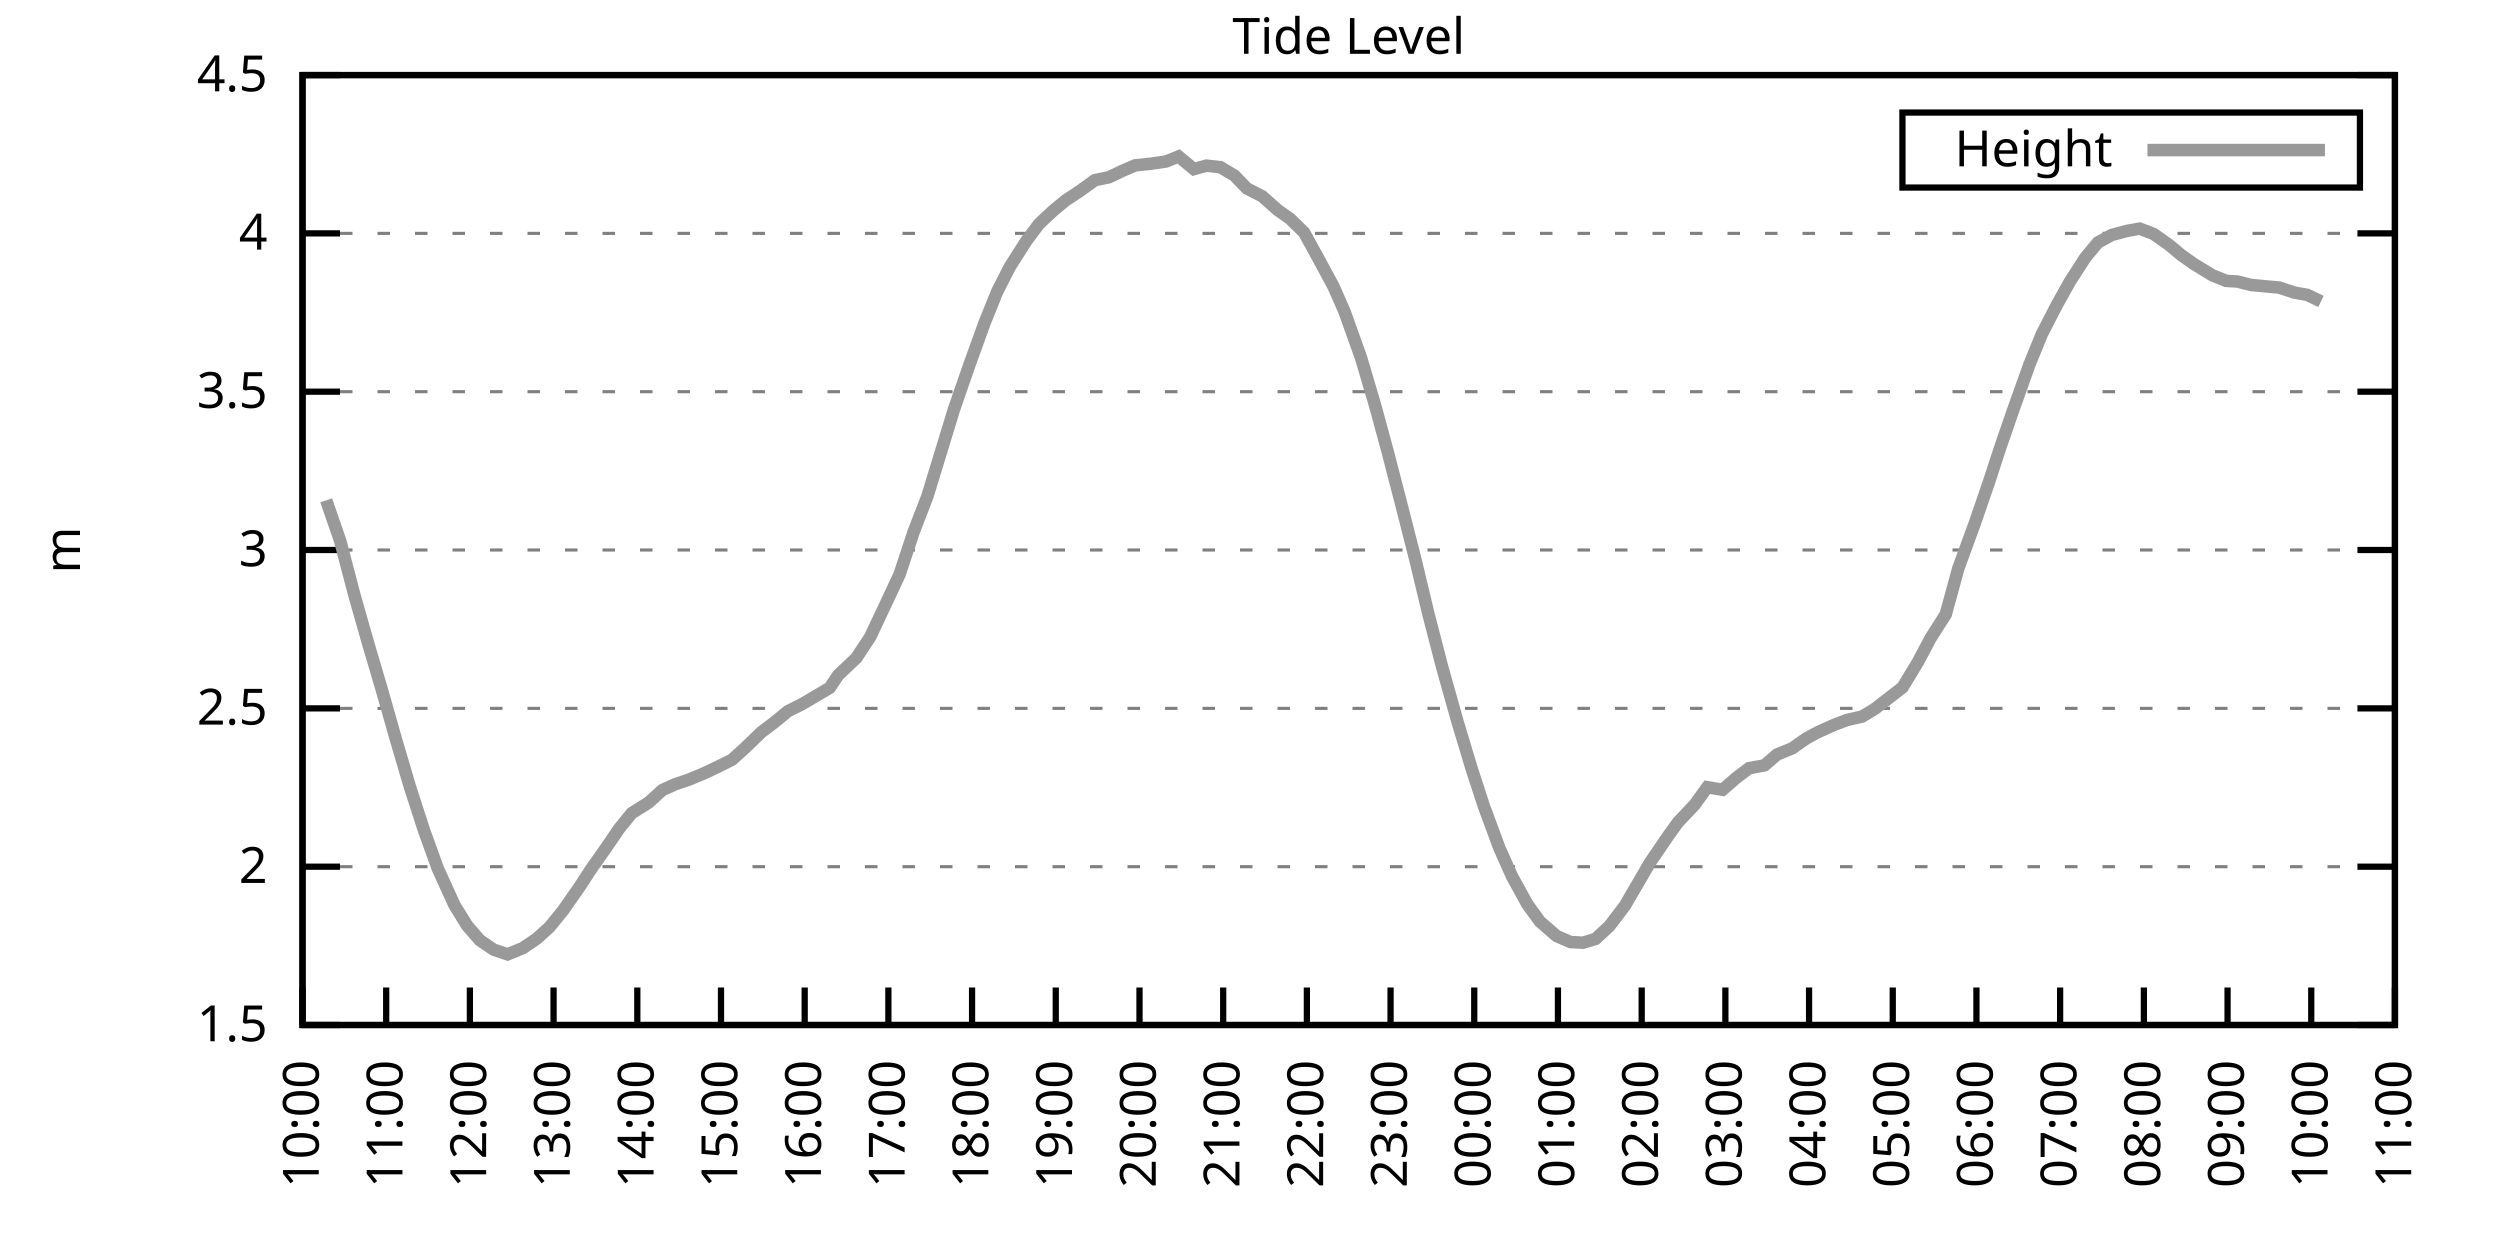
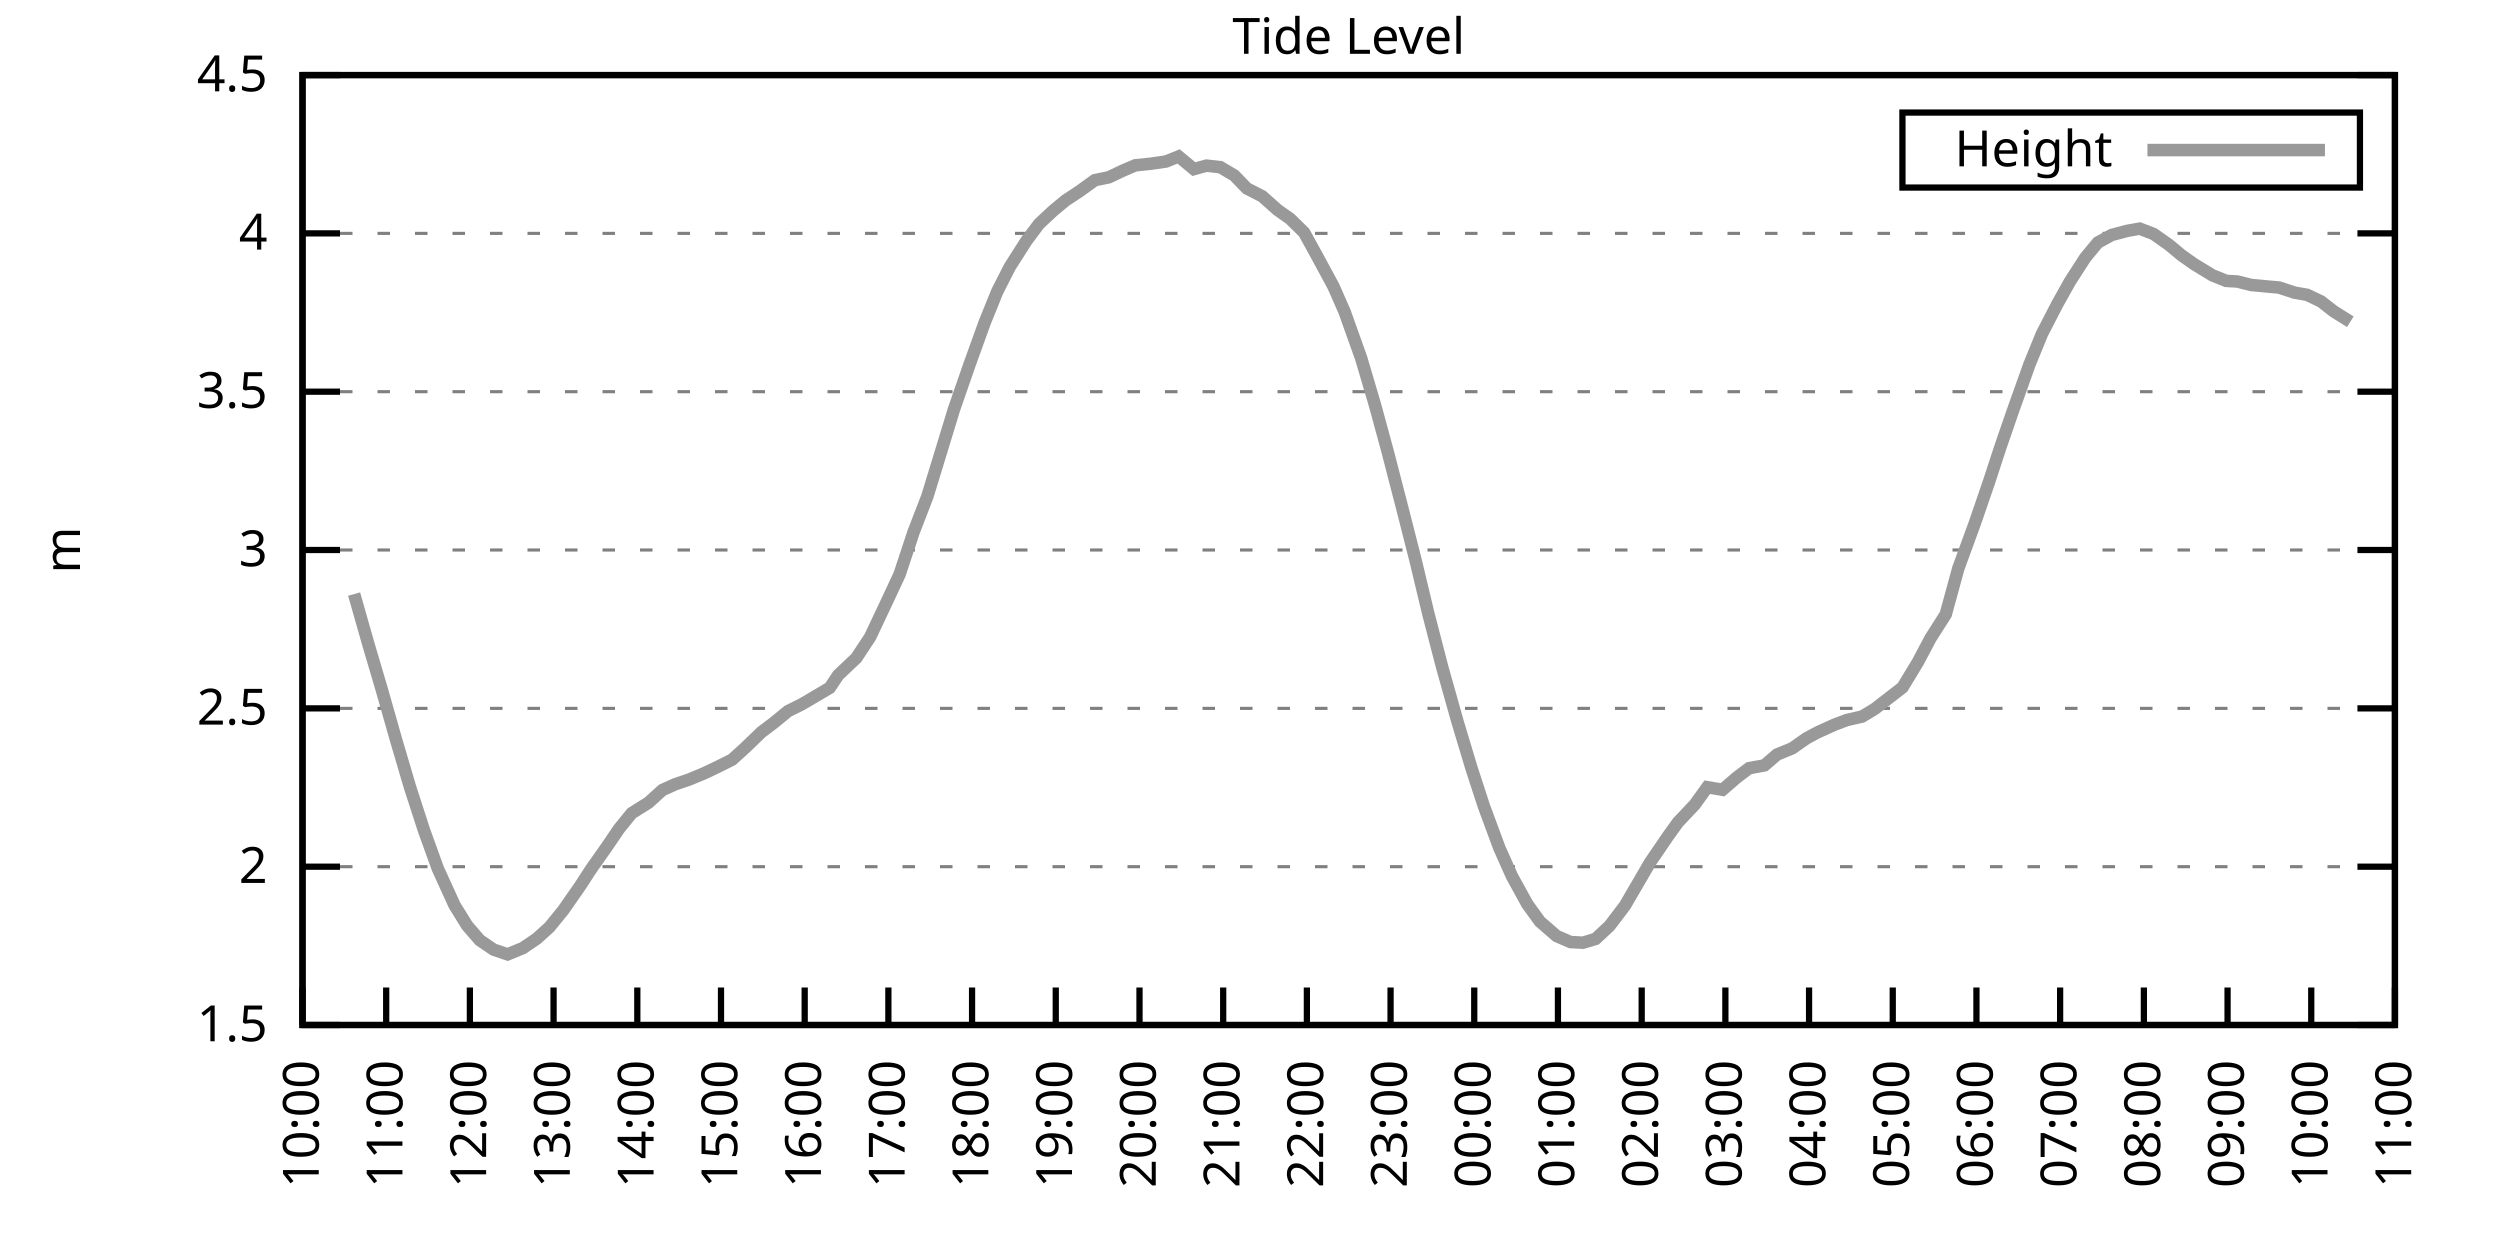
<svg xmlns="http://www.w3.org/2000/svg" xmlns:xlink="http://www.w3.org/1999/xlink" width="400" height="200" viewBox="0 0 400 200">
  <g id="gnuplot_canvas">
    <rect x="0" y="0" width="400" height="200" fill="none" />
    <defs>
      <circle id="gpDot" r="0.5" stroke-width="0.5" stroke="currentColor" />
      <path id="gpPt0" stroke-width="0.333" stroke="currentColor" d="M-1,0 h2 M0,-1 v2" />
      <path id="gpPt1" stroke-width="0.333" stroke="currentColor" d="M-1,-1 L1,1 M1,-1 L-1,1" />
      <path id="gpPt2" stroke-width="0.333" stroke="currentColor" d="M-1,0 L1,0 M0,-1 L0,1 M-1,-1 L1,1 M-1,1 L1,-1" />
      <rect id="gpPt3" stroke-width="0.333" stroke="currentColor" x="-1" y="-1" width="2" height="2" />
      <rect id="gpPt4" stroke-width="0.333" stroke="currentColor" fill="currentColor" x="-1" y="-1" width="2" height="2" />
      <circle id="gpPt5" stroke-width="0.333" stroke="currentColor" cx="0" cy="0" r="1" />
      <use xlink:href="#gpPt5" id="gpPt6" fill="currentColor" stroke="none" />
      <path id="gpPt7" stroke-width="0.333" stroke="currentColor" d="M0,-1.33 L-1.33,0.67 L1.33,0.67 z" />
      <use xlink:href="#gpPt7" id="gpPt8" fill="currentColor" stroke="none" />
      <use xlink:href="#gpPt7" id="gpPt9" stroke="currentColor" transform="rotate(180)" />
      <use xlink:href="#gpPt9" id="gpPt10" fill="currentColor" stroke="none" />
      <use xlink:href="#gpPt3" id="gpPt11" stroke="currentColor" transform="rotate(45)" />
      <use xlink:href="#gpPt11" id="gpPt12" fill="currentColor" stroke="none" />
      <path id="gpPt13" stroke-width="0.333" stroke="currentColor" d="M0,1.330 L1.265,0.411 L0.782,-1.067 L-0.782,-1.076 L-1.265,0.411 z" />
      <use xlink:href="#gpPt13" id="gpPt14" fill="currentColor" stroke="none" />
      <filter id="textbox" filterUnits="objectBoundingBox" x="0" y="0" height="1" width="1">
        <feFlood flood-color="white" flood-opacity="1" result="bgnd" />
        <feComposite in="SourceGraphic" in2="bgnd" operator="atop" />
      </filter>
      <filter id="greybox" filterUnits="objectBoundingBox" x="0" y="0" height="1" width="1">
        <feFlood flood-color="lightgrey" flood-opacity="1" result="grey" />
        <feComposite in="SourceGraphic" in2="grey" operator="atop" />
      </filter>
    </defs>
    <g fill="none" color="white" stroke="currentColor" stroke-width="1.00" stroke-linecap="butt" stroke-linejoin="miter">
</g>
    <g fill="none" color="black" stroke="currentColor" stroke-width="1.00" stroke-linecap="butt" stroke-linejoin="miter">
      <g stroke="none" shape-rendering="crispEdges">
        <polygon fill="rgb(255, 255, 255)" points="48.40,164.00 383.18,164.00 383.18,12.02 48.40,12.02 " />
      </g>
    </g>
    <g fill="none" color="black" stroke="currentColor" stroke-width="1.00" stroke-linecap="butt" stroke-linejoin="miter">
</g>
    <g fill="none" color="black" stroke="black" stroke-width="0.50" stroke-linecap="butt" stroke-linejoin="miter">
</g>
    <g fill="none" color="gray" stroke="currentColor" stroke-width="0.50" stroke-linecap="butt" stroke-linejoin="miter">
      <path stroke="gray" stroke-dasharray="2,4" class="gridline" d="M48.40,164.00 L383.19,164.00  " />
    </g>
    <g fill="none" color="gray" stroke="gray" stroke-width="1.00" stroke-linecap="butt" stroke-linejoin="miter">
</g>
    <g fill="none" color="black" stroke="currentColor" stroke-width="1.00" stroke-linecap="butt" stroke-linejoin="miter">
      <path stroke="black" d="M48.40,164.00 L54.40,164.00 M383.19,164.00 L377.19,164.00  " />
      <g transform="translate(42.80,166.60)" stroke="none" fill="black" font-family="Sans" font-size="8.00" text-anchor="end">
        <text>
          <tspan font-family="Sans"> 1.5</tspan>
        </text>
      </g>
    </g>
    <g fill="none" color="black" stroke="currentColor" stroke-width="1.00" stroke-linecap="butt" stroke-linejoin="miter">
</g>
    <g fill="none" color="black" stroke="black" stroke-width="0.50" stroke-linecap="butt" stroke-linejoin="miter">
</g>
    <g fill="none" color="gray" stroke="currentColor" stroke-width="0.50" stroke-linecap="butt" stroke-linejoin="miter">
      <path stroke="gray" stroke-dasharray="2,4" class="gridline" d="M48.40,138.67 L383.19,138.67  " />
    </g>
    <g fill="none" color="gray" stroke="gray" stroke-width="1.00" stroke-linecap="butt" stroke-linejoin="miter">
</g>
    <g fill="none" color="black" stroke="currentColor" stroke-width="1.00" stroke-linecap="butt" stroke-linejoin="miter">
      <path stroke="black" d="M48.40,138.67 L54.40,138.67 M383.19,138.67 L377.19,138.67  " />
      <g transform="translate(42.80,141.27)" stroke="none" fill="black" font-family="Sans" font-size="8.00" text-anchor="end">
        <text>
          <tspan font-family="Sans"> 2</tspan>
        </text>
      </g>
    </g>
    <g fill="none" color="black" stroke="currentColor" stroke-width="1.00" stroke-linecap="butt" stroke-linejoin="miter">
</g>
    <g fill="none" color="black" stroke="black" stroke-width="0.50" stroke-linecap="butt" stroke-linejoin="miter">
</g>
    <g fill="none" color="gray" stroke="currentColor" stroke-width="0.50" stroke-linecap="butt" stroke-linejoin="miter">
      <path stroke="gray" stroke-dasharray="2,4" class="gridline" d="M48.40,113.34 L383.19,113.34  " />
    </g>
    <g fill="none" color="gray" stroke="gray" stroke-width="1.00" stroke-linecap="butt" stroke-linejoin="miter">
</g>
    <g fill="none" color="black" stroke="currentColor" stroke-width="1.00" stroke-linecap="butt" stroke-linejoin="miter">
      <path stroke="black" d="M48.40,113.34 L54.40,113.34 M383.19,113.34 L377.19,113.34  " />
      <g transform="translate(42.80,115.94)" stroke="none" fill="black" font-family="Sans" font-size="8.00" text-anchor="end">
        <text>
          <tspan font-family="Sans"> 2.5</tspan>
        </text>
      </g>
    </g>
    <g fill="none" color="black" stroke="currentColor" stroke-width="1.00" stroke-linecap="butt" stroke-linejoin="miter">
</g>
    <g fill="none" color="black" stroke="black" stroke-width="0.50" stroke-linecap="butt" stroke-linejoin="miter">
</g>
    <g fill="none" color="gray" stroke="currentColor" stroke-width="0.50" stroke-linecap="butt" stroke-linejoin="miter">
      <path stroke="gray" stroke-dasharray="2,4" class="gridline" d="M48.40,88.00 L383.19,88.00  " />
    </g>
    <g fill="none" color="gray" stroke="gray" stroke-width="1.00" stroke-linecap="butt" stroke-linejoin="miter">
</g>
    <g fill="none" color="black" stroke="currentColor" stroke-width="1.00" stroke-linecap="butt" stroke-linejoin="miter">
      <path stroke="black" d="M48.40,88.00 L54.40,88.00 M383.19,88.00 L377.19,88.00  " />
      <g transform="translate(42.80,90.60)" stroke="none" fill="black" font-family="Sans" font-size="8.00" text-anchor="end">
        <text>
          <tspan font-family="Sans"> 3</tspan>
        </text>
      </g>
    </g>
    <g fill="none" color="black" stroke="currentColor" stroke-width="1.00" stroke-linecap="butt" stroke-linejoin="miter">
</g>
    <g fill="none" color="black" stroke="black" stroke-width="0.50" stroke-linecap="butt" stroke-linejoin="miter">
</g>
    <g fill="none" color="gray" stroke="currentColor" stroke-width="0.50" stroke-linecap="butt" stroke-linejoin="miter">
      <path stroke="gray" stroke-dasharray="2,4" class="gridline" d="M48.40,62.67 L383.19,62.67  " />
    </g>
    <g fill="none" color="gray" stroke="gray" stroke-width="1.00" stroke-linecap="butt" stroke-linejoin="miter">
</g>
    <g fill="none" color="black" stroke="currentColor" stroke-width="1.00" stroke-linecap="butt" stroke-linejoin="miter">
      <path stroke="black" d="M48.40,62.67 L54.40,62.67 M383.19,62.67 L377.19,62.67  " />
      <g transform="translate(42.80,65.27)" stroke="none" fill="black" font-family="Sans" font-size="8.00" text-anchor="end">
        <text>
          <tspan font-family="Sans"> 3.5</tspan>
        </text>
      </g>
    </g>
    <g fill="none" color="black" stroke="currentColor" stroke-width="1.00" stroke-linecap="butt" stroke-linejoin="miter">
</g>
    <g fill="none" color="black" stroke="black" stroke-width="0.50" stroke-linecap="butt" stroke-linejoin="miter">
</g>
    <g fill="none" color="gray" stroke="currentColor" stroke-width="0.50" stroke-linecap="butt" stroke-linejoin="miter">
      <path stroke="gray" stroke-dasharray="2,4" class="gridline" d="M48.40,37.34 L383.19,37.34  " />
    </g>
    <g fill="none" color="gray" stroke="gray" stroke-width="1.00" stroke-linecap="butt" stroke-linejoin="miter">
</g>
    <g fill="none" color="black" stroke="currentColor" stroke-width="1.00" stroke-linecap="butt" stroke-linejoin="miter">
      <path stroke="black" d="M48.40,37.34 L54.40,37.34 M383.19,37.34 L377.19,37.34  " />
      <g transform="translate(42.80,39.94)" stroke="none" fill="black" font-family="Sans" font-size="8.00" text-anchor="end">
        <text>
          <tspan font-family="Sans"> 4</tspan>
        </text>
      </g>
    </g>
    <g fill="none" color="black" stroke="currentColor" stroke-width="1.00" stroke-linecap="butt" stroke-linejoin="miter">
</g>
    <g fill="none" color="black" stroke="black" stroke-width="0.50" stroke-linecap="butt" stroke-linejoin="miter">
</g>
    <g fill="none" color="gray" stroke="currentColor" stroke-width="0.50" stroke-linecap="butt" stroke-linejoin="miter">
      <path stroke="gray" stroke-dasharray="2,4" class="gridline" d="M48.40,12.01 L383.19,12.01  " />
    </g>
    <g fill="none" color="gray" stroke="gray" stroke-width="1.00" stroke-linecap="butt" stroke-linejoin="miter">
</g>
    <g fill="none" color="black" stroke="currentColor" stroke-width="1.00" stroke-linecap="butt" stroke-linejoin="miter">
      <path stroke="black" d="M48.40,12.01 L54.40,12.01 M383.19,12.01 L377.19,12.01  " />
      <g transform="translate(42.80,14.61)" stroke="none" fill="black" font-family="Sans" font-size="8.00" text-anchor="end">
        <text>
          <tspan font-family="Sans"> 4.5</tspan>
        </text>
      </g>
    </g>
    <g fill="none" color="black" stroke="currentColor" stroke-width="1.00" stroke-linecap="butt" stroke-linejoin="miter">
      <path stroke="black" d="M48.40,164.00 L48.40,158.00  " />
      <g transform="translate(51.00,169.60) rotate(270.00)" stroke="none" fill="black" font-family="Sans" font-size="8.00" text-anchor="end">
        <text>
          <tspan font-family="Sans">10:00</tspan>
        </text>
      </g>
    </g>
    <g fill="none" color="black" stroke="currentColor" stroke-width="1.00" stroke-linecap="butt" stroke-linejoin="miter">
      <path stroke="black" d="M61.79,164.00 L61.79,158.00  " />
      <g transform="translate(64.39,169.60) rotate(270.00)" stroke="none" fill="black" font-family="Sans" font-size="8.00" text-anchor="end">
        <text>
          <tspan font-family="Sans">11:00</tspan>
        </text>
      </g>
    </g>
    <g fill="none" color="black" stroke="currentColor" stroke-width="1.00" stroke-linecap="butt" stroke-linejoin="miter">
      <path stroke="black" d="M75.18,164.00 L75.18,158.00  " />
      <g transform="translate(77.78,169.60) rotate(270.00)" stroke="none" fill="black" font-family="Sans" font-size="8.00" text-anchor="end">
        <text>
          <tspan font-family="Sans">12:00</tspan>
        </text>
      </g>
    </g>
    <g fill="none" color="black" stroke="currentColor" stroke-width="1.00" stroke-linecap="butt" stroke-linejoin="miter">
      <path stroke="black" d="M88.57,164.00 L88.57,158.00  " />
      <g transform="translate(91.17,169.60) rotate(270.00)" stroke="none" fill="black" font-family="Sans" font-size="8.00" text-anchor="end">
        <text>
          <tspan font-family="Sans">13:00</tspan>
        </text>
      </g>
    </g>
    <g fill="none" color="black" stroke="currentColor" stroke-width="1.00" stroke-linecap="butt" stroke-linejoin="miter">
      <path stroke="black" d="M101.97,164.00 L101.97,158.00  " />
      <g transform="translate(104.57,169.60) rotate(270.00)" stroke="none" fill="black" font-family="Sans" font-size="8.00" text-anchor="end">
        <text>
          <tspan font-family="Sans">14:00</tspan>
        </text>
      </g>
    </g>
    <g fill="none" color="black" stroke="currentColor" stroke-width="1.00" stroke-linecap="butt" stroke-linejoin="miter">
      <path stroke="black" d="M115.36,164.00 L115.36,158.00  " />
      <g transform="translate(117.96,169.60) rotate(270.00)" stroke="none" fill="black" font-family="Sans" font-size="8.00" text-anchor="end">
        <text>
          <tspan font-family="Sans">15:00</tspan>
        </text>
      </g>
    </g>
    <g fill="none" color="black" stroke="currentColor" stroke-width="1.00" stroke-linecap="butt" stroke-linejoin="miter">
      <path stroke="black" d="M128.75,164.00 L128.75,158.00  " />
      <g transform="translate(131.35,169.60) rotate(270.00)" stroke="none" fill="black" font-family="Sans" font-size="8.00" text-anchor="end">
        <text>
          <tspan font-family="Sans">16:00</tspan>
        </text>
      </g>
    </g>
    <g fill="none" color="black" stroke="currentColor" stroke-width="1.00" stroke-linecap="butt" stroke-linejoin="miter">
      <path stroke="black" d="M142.14,164.00 L142.14,158.00  " />
      <g transform="translate(144.74,169.60) rotate(270.00)" stroke="none" fill="black" font-family="Sans" font-size="8.00" text-anchor="end">
        <text>
          <tspan font-family="Sans">17:00</tspan>
        </text>
      </g>
    </g>
    <g fill="none" color="black" stroke="currentColor" stroke-width="1.00" stroke-linecap="butt" stroke-linejoin="miter">
      <path stroke="black" d="M155.53,164.00 L155.53,158.00  " />
      <g transform="translate(158.13,169.60) rotate(270.00)" stroke="none" fill="black" font-family="Sans" font-size="8.00" text-anchor="end">
        <text>
          <tspan font-family="Sans">18:00</tspan>
        </text>
      </g>
    </g>
    <g fill="none" color="black" stroke="currentColor" stroke-width="1.00" stroke-linecap="butt" stroke-linejoin="miter">
      <path stroke="black" d="M168.92,164.00 L168.92,158.00  " />
      <g transform="translate(171.52,169.60) rotate(270.00)" stroke="none" fill="black" font-family="Sans" font-size="8.00" text-anchor="end">
        <text>
          <tspan font-family="Sans">19:00</tspan>
        </text>
      </g>
    </g>
    <g fill="none" color="black" stroke="currentColor" stroke-width="1.00" stroke-linecap="butt" stroke-linejoin="miter">
      <path stroke="black" d="M182.32,164.00 L182.32,158.00  " />
      <g transform="translate(184.92,169.60) rotate(270.00)" stroke="none" fill="black" font-family="Sans" font-size="8.00" text-anchor="end">
        <text>
          <tspan font-family="Sans">20:00</tspan>
        </text>
      </g>
    </g>
    <g fill="none" color="black" stroke="currentColor" stroke-width="1.00" stroke-linecap="butt" stroke-linejoin="miter">
      <path stroke="black" d="M195.71,164.00 L195.71,158.00  " />
      <g transform="translate(198.31,169.60) rotate(270.00)" stroke="none" fill="black" font-family="Sans" font-size="8.00" text-anchor="end">
        <text>
          <tspan font-family="Sans">21:00</tspan>
        </text>
      </g>
    </g>
    <g fill="none" color="black" stroke="currentColor" stroke-width="1.00" stroke-linecap="butt" stroke-linejoin="miter">
      <path stroke="black" d="M209.10,164.00 L209.10,158.00  " />
      <g transform="translate(211.70,169.60) rotate(270.00)" stroke="none" fill="black" font-family="Sans" font-size="8.00" text-anchor="end">
        <text>
          <tspan font-family="Sans">22:00</tspan>
        </text>
      </g>
    </g>
    <g fill="none" color="black" stroke="currentColor" stroke-width="1.00" stroke-linecap="butt" stroke-linejoin="miter">
      <path stroke="black" d="M222.49,164.00 L222.49,158.00  " />
      <g transform="translate(225.09,169.60) rotate(270.00)" stroke="none" fill="black" font-family="Sans" font-size="8.00" text-anchor="end">
        <text>
          <tspan font-family="Sans">23:00</tspan>
        </text>
      </g>
    </g>
    <g fill="none" color="black" stroke="currentColor" stroke-width="1.00" stroke-linecap="butt" stroke-linejoin="miter">
      <path stroke="black" d="M235.88,164.00 L235.88,158.00  " />
      <g transform="translate(238.48,169.60) rotate(270.00)" stroke="none" fill="black" font-family="Sans" font-size="8.00" text-anchor="end">
        <text>
          <tspan font-family="Sans">00:00</tspan>
        </text>
      </g>
    </g>
    <g fill="none" color="black" stroke="currentColor" stroke-width="1.00" stroke-linecap="butt" stroke-linejoin="miter">
      <path stroke="black" d="M249.27,164.00 L249.27,158.00  " />
      <g transform="translate(251.87,169.60) rotate(270.00)" stroke="none" fill="black" font-family="Sans" font-size="8.00" text-anchor="end">
        <text>
          <tspan font-family="Sans">01:00</tspan>
        </text>
      </g>
    </g>
    <g fill="none" color="black" stroke="currentColor" stroke-width="1.00" stroke-linecap="butt" stroke-linejoin="miter">
      <path stroke="black" d="M262.67,164.00 L262.67,158.00  " />
      <g transform="translate(265.27,169.60) rotate(270.00)" stroke="none" fill="black" font-family="Sans" font-size="8.00" text-anchor="end">
        <text>
          <tspan font-family="Sans">02:00</tspan>
        </text>
      </g>
    </g>
    <g fill="none" color="black" stroke="currentColor" stroke-width="1.00" stroke-linecap="butt" stroke-linejoin="miter">
      <path stroke="black" d="M276.06,164.00 L276.06,158.00  " />
      <g transform="translate(278.66,169.60) rotate(270.00)" stroke="none" fill="black" font-family="Sans" font-size="8.00" text-anchor="end">
        <text>
          <tspan font-family="Sans">03:00</tspan>
        </text>
      </g>
    </g>
    <g fill="none" color="black" stroke="currentColor" stroke-width="1.00" stroke-linecap="butt" stroke-linejoin="miter">
      <path stroke="black" d="M289.45,164.00 L289.45,158.00  " />
      <g transform="translate(292.05,169.60) rotate(270.00)" stroke="none" fill="black" font-family="Sans" font-size="8.00" text-anchor="end">
        <text>
          <tspan font-family="Sans">04:00</tspan>
        </text>
      </g>
    </g>
    <g fill="none" color="black" stroke="currentColor" stroke-width="1.00" stroke-linecap="butt" stroke-linejoin="miter">
      <path stroke="black" d="M302.84,164.00 L302.84,158.00  " />
      <g transform="translate(305.44,169.60) rotate(270.00)" stroke="none" fill="black" font-family="Sans" font-size="8.00" text-anchor="end">
        <text>
          <tspan font-family="Sans">05:00</tspan>
        </text>
      </g>
    </g>
    <g fill="none" color="black" stroke="currentColor" stroke-width="1.00" stroke-linecap="butt" stroke-linejoin="miter">
      <path stroke="black" d="M316.23,164.00 L316.23,158.00  " />
      <g transform="translate(318.83,169.60) rotate(270.00)" stroke="none" fill="black" font-family="Sans" font-size="8.00" text-anchor="end">
        <text>
          <tspan font-family="Sans">06:00</tspan>
        </text>
      </g>
    </g>
    <g fill="none" color="black" stroke="currentColor" stroke-width="1.00" stroke-linecap="butt" stroke-linejoin="miter">
      <path stroke="black" d="M329.62,164.00 L329.62,158.00  " />
      <g transform="translate(332.22,169.60) rotate(270.00)" stroke="none" fill="black" font-family="Sans" font-size="8.00" text-anchor="end">
        <text>
          <tspan font-family="Sans">07:00</tspan>
        </text>
      </g>
    </g>
    <g fill="none" color="black" stroke="currentColor" stroke-width="1.00" stroke-linecap="butt" stroke-linejoin="miter">
      <path stroke="black" d="M343.02,164.00 L343.02,158.00  " />
      <g transform="translate(345.62,169.60) rotate(270.00)" stroke="none" fill="black" font-family="Sans" font-size="8.00" text-anchor="end">
        <text>
          <tspan font-family="Sans">08:00</tspan>
        </text>
      </g>
    </g>
    <g fill="none" color="black" stroke="currentColor" stroke-width="1.00" stroke-linecap="butt" stroke-linejoin="miter">
      <path stroke="black" d="M356.41,164.00 L356.41,158.00  " />
      <g transform="translate(359.01,169.60) rotate(270.00)" stroke="none" fill="black" font-family="Sans" font-size="8.00" text-anchor="end">
        <text>
          <tspan font-family="Sans">09:00</tspan>
        </text>
      </g>
    </g>
    <g fill="none" color="black" stroke="currentColor" stroke-width="1.00" stroke-linecap="butt" stroke-linejoin="miter">
      <path stroke="black" d="M369.80,164.00 L369.80,158.00  " />
      <g transform="translate(372.40,169.60) rotate(270.00)" stroke="none" fill="black" font-family="Sans" font-size="8.00" text-anchor="end">
        <text>
          <tspan font-family="Sans">10:00</tspan>
        </text>
      </g>
    </g>
    <g fill="none" color="black" stroke="currentColor" stroke-width="1.00" stroke-linecap="butt" stroke-linejoin="miter">
      <path stroke="black" d="M383.19,164.00 L383.19,158.00  " />
      <g transform="translate(385.79,169.60) rotate(270.00)" stroke="none" fill="black" font-family="Sans" font-size="8.00" text-anchor="end">
        <text>
          <tspan font-family="Sans">11:00</tspan>
        </text>
      </g>
    </g>
    <g fill="none" color="black" stroke="currentColor" stroke-width="1.00" stroke-linecap="butt" stroke-linejoin="miter">
</g>
    <g fill="none" color="black" stroke="currentColor" stroke-width="1.00" stroke-linecap="butt" stroke-linejoin="miter">
      <path stroke="black" d="M48.40,12.01 L48.40,164.00 L383.19,164.00 L383.19,12.01 L48.40,12.01 Z  " />
    </g>
    <g fill="none" color="black" stroke="currentColor" stroke-width="1.00" stroke-linecap="butt" stroke-linejoin="miter">
</g>
    <g fill="none" color="black" stroke="currentColor" stroke-width="1.00" stroke-linecap="butt" stroke-linejoin="miter">
      <path stroke="black" d="M304.39,30.01 L304.39,18.01 L377.59,18.01 L377.59,30.01 L304.39,30.01 Z  " />
    </g>
    <g id="Tide_level_plot_1">
      <g fill="none" color="white" stroke="black" stroke-width="2.00" stroke-linecap="butt" stroke-linejoin="miter">
</g>
      <g fill="none" color="black" stroke="currentColor" stroke-width="2.00" stroke-linecap="butt" stroke-linejoin="miter">
        <g transform="translate(337.99,26.61)" stroke="none" fill="black" font-family="Sans" font-size="8.00" text-anchor="end">
          <text>
            <tspan font-family="Sans">Height</tspan>
          </text>
        </g>
      </g>
      <g fill="none" color="black" stroke="currentColor" stroke-width="2.00" stroke-linecap="butt" stroke-linejoin="miter">
-         <path stroke="rgb(153, 153, 153)" d="M343.59,24.01 L371.99,24.01 M52.19,80.05 L54.43,86.54 L56.66,95.05 L58.89,102.90 L61.12,110.45 L63.35,118.30   L65.59,125.90 L67.82,132.79 L70.05,138.97 L72.73,144.85 L74.74,148.09 L76.75,150.42 L78.98,151.94 L81.21,152.70   L83.66,151.69 L85.90,150.17 L87.91,148.35 L90.14,145.61 L92.82,141.76 L94.60,139.02 L97.06,135.53 L99.06,132.59   L101.07,130.11 L103.75,128.43 L105.98,126.41 L107.99,125.50 L110.22,124.74 L112.68,123.72 L114.91,122.66 L117.14,121.54   L119.15,119.72 L121.83,117.14 L123.84,115.62 L126.07,113.79 L128.30,112.68 L130.54,111.36 L132.77,110.04 L134.11,108.02   L137.01,105.28 L139.24,101.89 L141.92,96.21 L143.93,91.91 L146.16,85.17 L148.39,79.39 L150.62,72.10 L152.63,65.51   L155.09,58.42 L157.54,51.63 L159.55,46.66 L161.56,42.71 L164.24,38.51 L166.25,35.82 L168.48,33.74 L170.49,32.07   L172.72,30.60 L175.17,28.83 L177.41,28.37 L179.64,27.31 L181.65,26.45 L184.10,26.20 L186.56,25.84 L188.57,25.03   L191.02,27.06 L193.03,26.50 L195.26,26.75 L197.49,28.07 L199.50,30.15 L201.96,31.41 L204.41,33.59 L206.42,35.01   L208.65,37.19 L210.66,40.84 L213.34,45.80 L215.13,49.86 L217.80,57.35 L220.04,64.95 L222.04,72.30 L224.50,81.82   L226.51,89.73 L228.52,98.14 L230.75,106.75 L233.20,115.46 L235.44,122.91 L237.44,129.04 L239.90,135.68 L241.91,140.19   L244.36,144.65 L246.37,147.43 L249.05,149.76 L251.28,150.73 L253.29,150.83 L255.30,150.22 L257.53,148.14 L259.99,144.90   L262.00,141.45 L264.00,138.01 L266.91,133.75 L268.47,131.58 L271.15,128.74 L273.16,125.95 L275.61,126.36 L277.84,124.43   L279.85,122.91 L282.31,122.46 L284.32,120.73 L286.77,119.72 L289.00,118.15 L290.79,117.19 L293.47,115.97 L295.48,115.21   L297.93,114.65 L299.94,113.44 L304.40,109.99 L306.86,105.94 L308.87,102.14 L311.32,98.29 L313.33,90.94 L316.01,83.60   L318.24,77.11 L320.03,71.64 L322.04,65.81 L324.71,58.32 L326.72,53.40 L329.18,48.64 L331.19,45.04 L333.64,41.24   L335.65,38.81 L337.88,37.59 L340.34,36.94 L342.35,36.58 L344.58,37.44 L347.03,39.17 L349.04,40.84 L351.05,42.26   L353.95,44.03 L356.18,44.94 L357.97,45.04 L360.20,45.60 L362.88,45.85 L364.66,46.01 L367.12,46.82 L369.13,47.17   L371.36,48.23  " />
+         <path stroke="rgb(153, 153, 153)" d="M343.59,24.01 L371.99,24.01 M56.66,95.05 L58.89,102.90 L61.12,110.45 L63.35,118.30 L65.59,125.90 L67.82,132.79   L70.05,138.97 L72.73,144.85 L74.74,148.09 L76.75,150.42 L78.98,151.94 L81.21,152.70 L83.66,151.69 L85.90,150.17   L87.91,148.35 L90.14,145.61 L92.82,141.76 L94.60,139.02 L97.06,135.53 L99.06,132.59 L101.07,130.11 L103.75,128.43   L105.98,126.41 L107.99,125.50 L110.22,124.74 L112.68,123.72 L114.91,122.66 L117.14,121.54 L119.15,119.72 L121.83,117.14   L123.84,115.62 L126.07,113.79 L128.30,112.68 L130.54,111.36 L132.77,110.04 L134.11,108.02 L137.01,105.28 L139.24,101.89   L141.92,96.21 L143.93,91.91 L146.16,85.17 L148.39,79.39 L150.62,72.10 L152.63,65.51 L155.09,58.42 L157.54,51.63   L159.55,46.66 L161.56,42.71 L164.24,38.51 L166.25,35.82 L168.48,33.74 L170.49,32.07 L172.72,30.60 L175.17,28.83   L177.41,28.37 L179.64,27.31 L181.65,26.45 L184.10,26.20 L186.56,25.84 L188.57,25.03 L191.02,27.06 L193.03,26.50   L195.26,26.75 L197.49,28.07 L199.50,30.15 L201.96,31.41 L204.41,33.59 L206.42,35.01 L208.65,37.19 L210.66,40.84   L213.34,45.80 L215.13,49.86 L217.80,57.35 L220.04,64.95 L222.04,72.30 L224.50,81.82 L226.51,89.73 L228.52,98.14   L230.75,106.75 L233.20,115.46 L235.44,122.91 L237.44,129.04 L239.90,135.68 L241.91,140.19 L244.36,144.65 L246.37,147.43   L249.05,149.76 L251.28,150.73 L253.29,150.83 L255.30,150.22 L257.53,148.14 L259.99,144.90 L262.00,141.45 L264.00,138.01   L266.91,133.75 L268.47,131.58 L271.15,128.74 L273.16,125.95 L275.61,126.36 L277.84,124.43 L279.85,122.91 L282.31,122.46   L284.32,120.73 L286.77,119.72 L289.00,118.15 L290.79,117.19 L293.47,115.97 L295.48,115.21 L297.93,114.65 L299.94,113.44   L304.40,109.99 L306.86,105.94 L308.87,102.14 L311.32,98.29 L313.33,90.94 L316.01,83.60 L318.24,77.11 L320.03,71.64   L322.04,65.81 L324.71,58.32 L326.72,53.40 L329.18,48.64 L331.19,45.04 L333.64,41.24 L335.65,38.81 L337.88,37.59   L340.34,36.94 L342.35,36.58 L344.58,37.44 L347.03,39.17 L349.04,40.84 L351.05,42.26 L353.95,44.03 L356.18,44.94   L357.97,45.04 L360.20,45.60 L362.88,45.85 L364.66,46.01 L367.12,46.82 L369.13,47.17 L371.36,48.23 L373.37,49.80   L376.05,51.48  " />
      </g>
    </g>
    <g fill="none" color="black" stroke="currentColor" stroke-width="2.00" stroke-linecap="butt" stroke-linejoin="miter">
</g>
    <g fill="none" color="black" stroke="black" stroke-width="1.00" stroke-linecap="butt" stroke-linejoin="miter">
</g>
    <g fill="none" color="black" stroke="currentColor" stroke-width="1.00" stroke-linecap="butt" stroke-linejoin="miter">
      <path stroke="black" d="M48.40,12.01 L48.40,164.00 L383.19,164.00 L383.19,12.01 L48.40,12.01 Z  " />
      <g transform="translate(12.80,88.01) rotate(270.00)" stroke="none" fill="black" font-family="Sans" font-size="8.00" text-anchor="middle">
        <text>
          <tspan font-family="Sans">m</tspan>
        </text>
      </g>
    </g>
    <g fill="none" color="black" stroke="currentColor" stroke-width="1.00" stroke-linecap="butt" stroke-linejoin="miter">
</g>
    <g fill="none" color="black" stroke="currentColor" stroke-width="1.00" stroke-linecap="butt" stroke-linejoin="miter">
      <g transform="translate(215.79,8.61)" stroke="none" fill="black" font-family="Sans" font-size="8.00" text-anchor="middle">
        <text>
          <tspan font-family="Sans">Tide Level</tspan>
        </text>
      </g>
    </g>
    <g fill="none" color="black" stroke="currentColor" stroke-width="1.00" stroke-linecap="butt" stroke-linejoin="miter">
</g>
  </g>
</svg>
